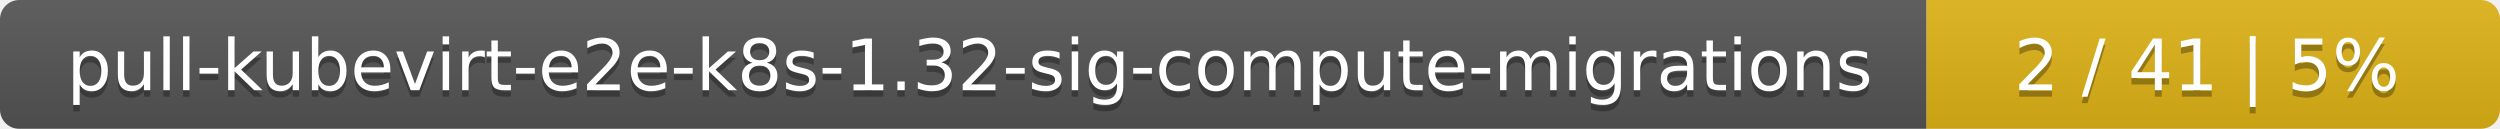
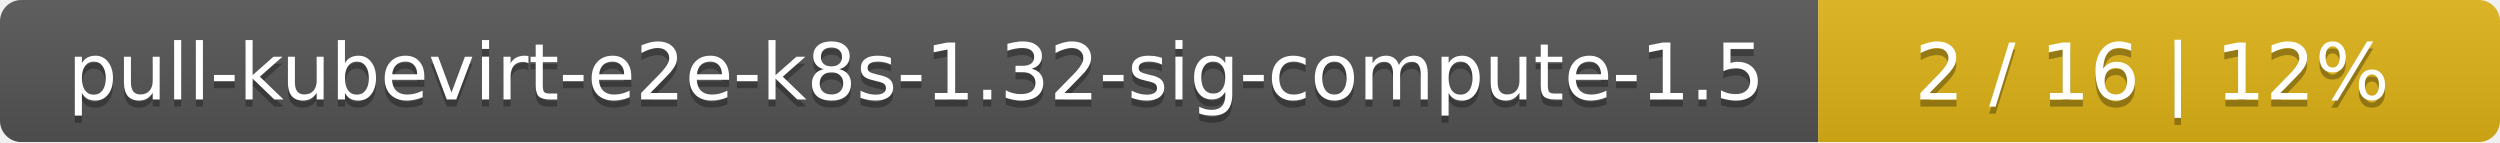
- <svg xmlns="http://www.w3.org/2000/svg" width="388" height="20">
+ <svg xmlns="http://www.w3.org/2000/svg" width="352" height="20">
  <linearGradient id="smooth" x2="0" y2="100%">
    <stop offset="0" stop-color="#bbb" stop-opacity=".1" />
    <stop offset="1" stop-opacity=".1" />
  </linearGradient>
  <mask id="round">
-     <rect width="388" height="20" rx="3" fill="#fff" />
+     <rect width="352" height="20" rx="3" fill="#fff" />
  </mask>
  <g mask="url(#round)">
-     <rect width="299" height="20" fill="#555" />
-     <rect x="299" width="89" height="20" fill="#dfb317" />
-     <rect width="388" height="20" fill="url(#smooth)" />
+     <rect width="256" height="20" fill="#555" />
+     <rect x="256" width="96" height="20" fill="#dfb317" />
+     <rect width="352" height="20" fill="url(#smooth)" />
  </g>
  <g fill="#fff" text-anchor="middle" font-family="DejaVu Sans,Verdana,Geneva,sans-serif" font-size="11">
-     <text x="150.5" y="15" fill="#010101" fill-opacity=".3">pull-kubevirt-e2e-k8s-1.32-sig-compute-migrations</text>
-     <text x="150.5" y="14">pull-kubevirt-e2e-k8s-1.32-sig-compute-migrations</text>
-     <text x="342.5" y="15" fill="#010101" fill-opacity=".3">2 / 41    |    5%</text>
-     <text x="342.5" y="14">2 / 41    |    5%</text>
+     <text x="129" y="15" fill="#010101" fill-opacity=".3">pull-kubevirt-e2e-k8s-1.32-sig-compute-1.5</text>
+     <text x="129" y="14">pull-kubevirt-e2e-k8s-1.32-sig-compute-1.5</text>
+     <text x="303" y="15" fill="#010101" fill-opacity=".3">2 / 16    |    12%</text>
+     <text x="303" y="14">2 / 16    |    12%</text>
  </g>
</svg>
